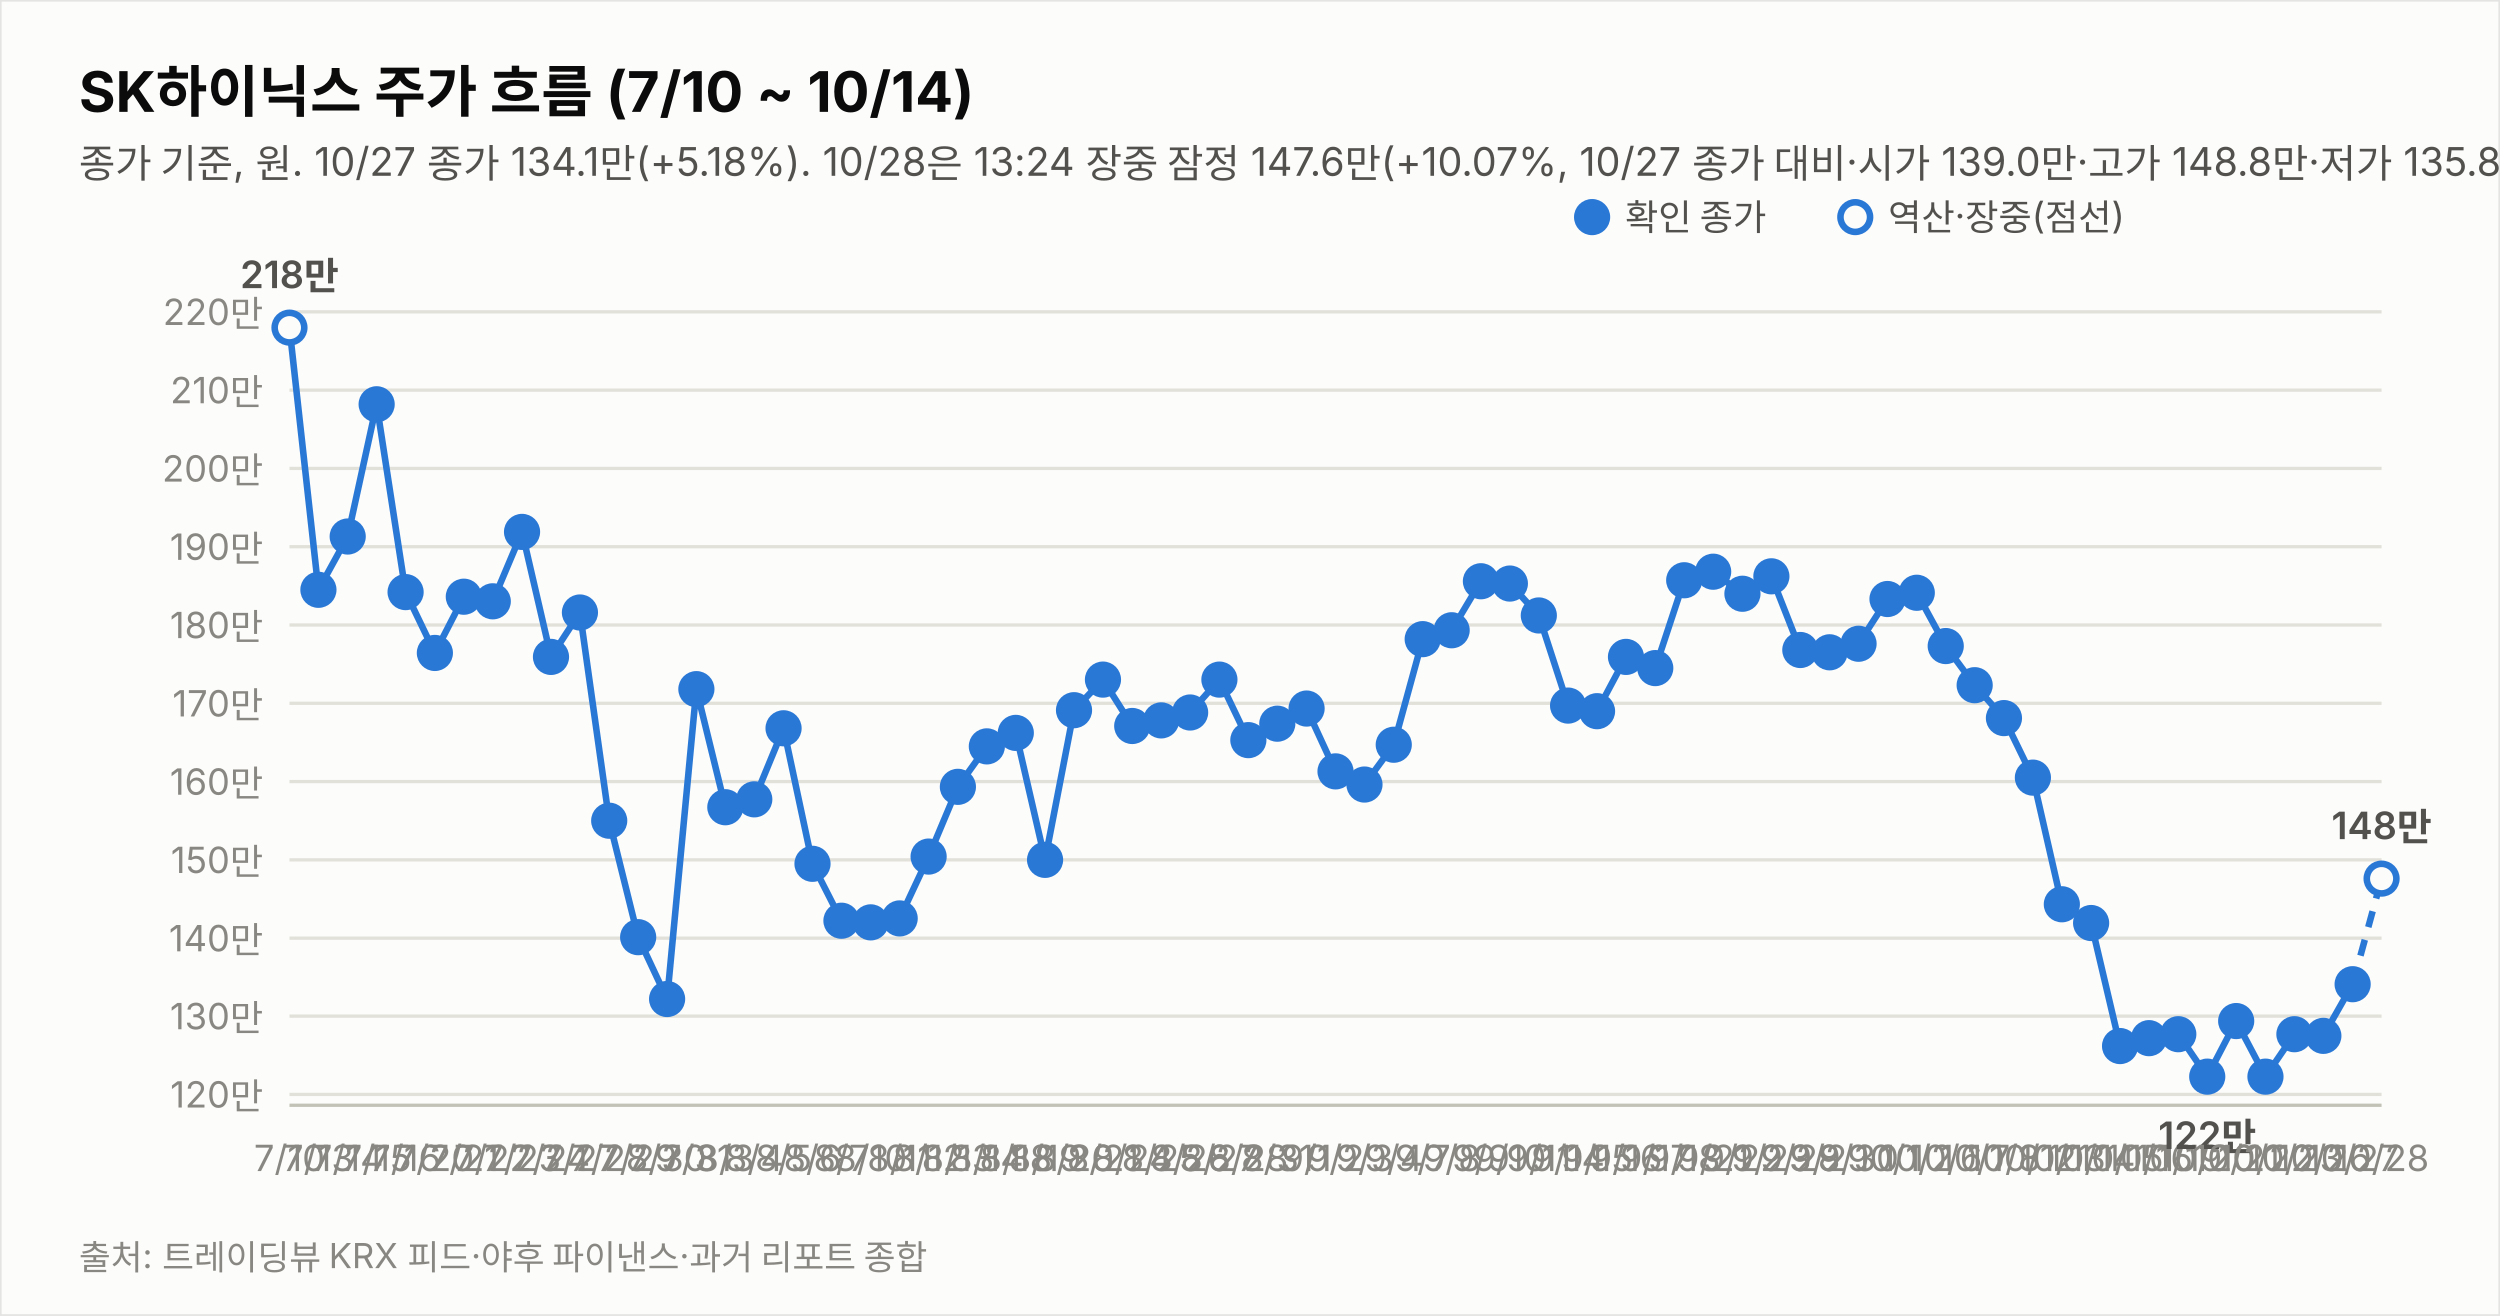
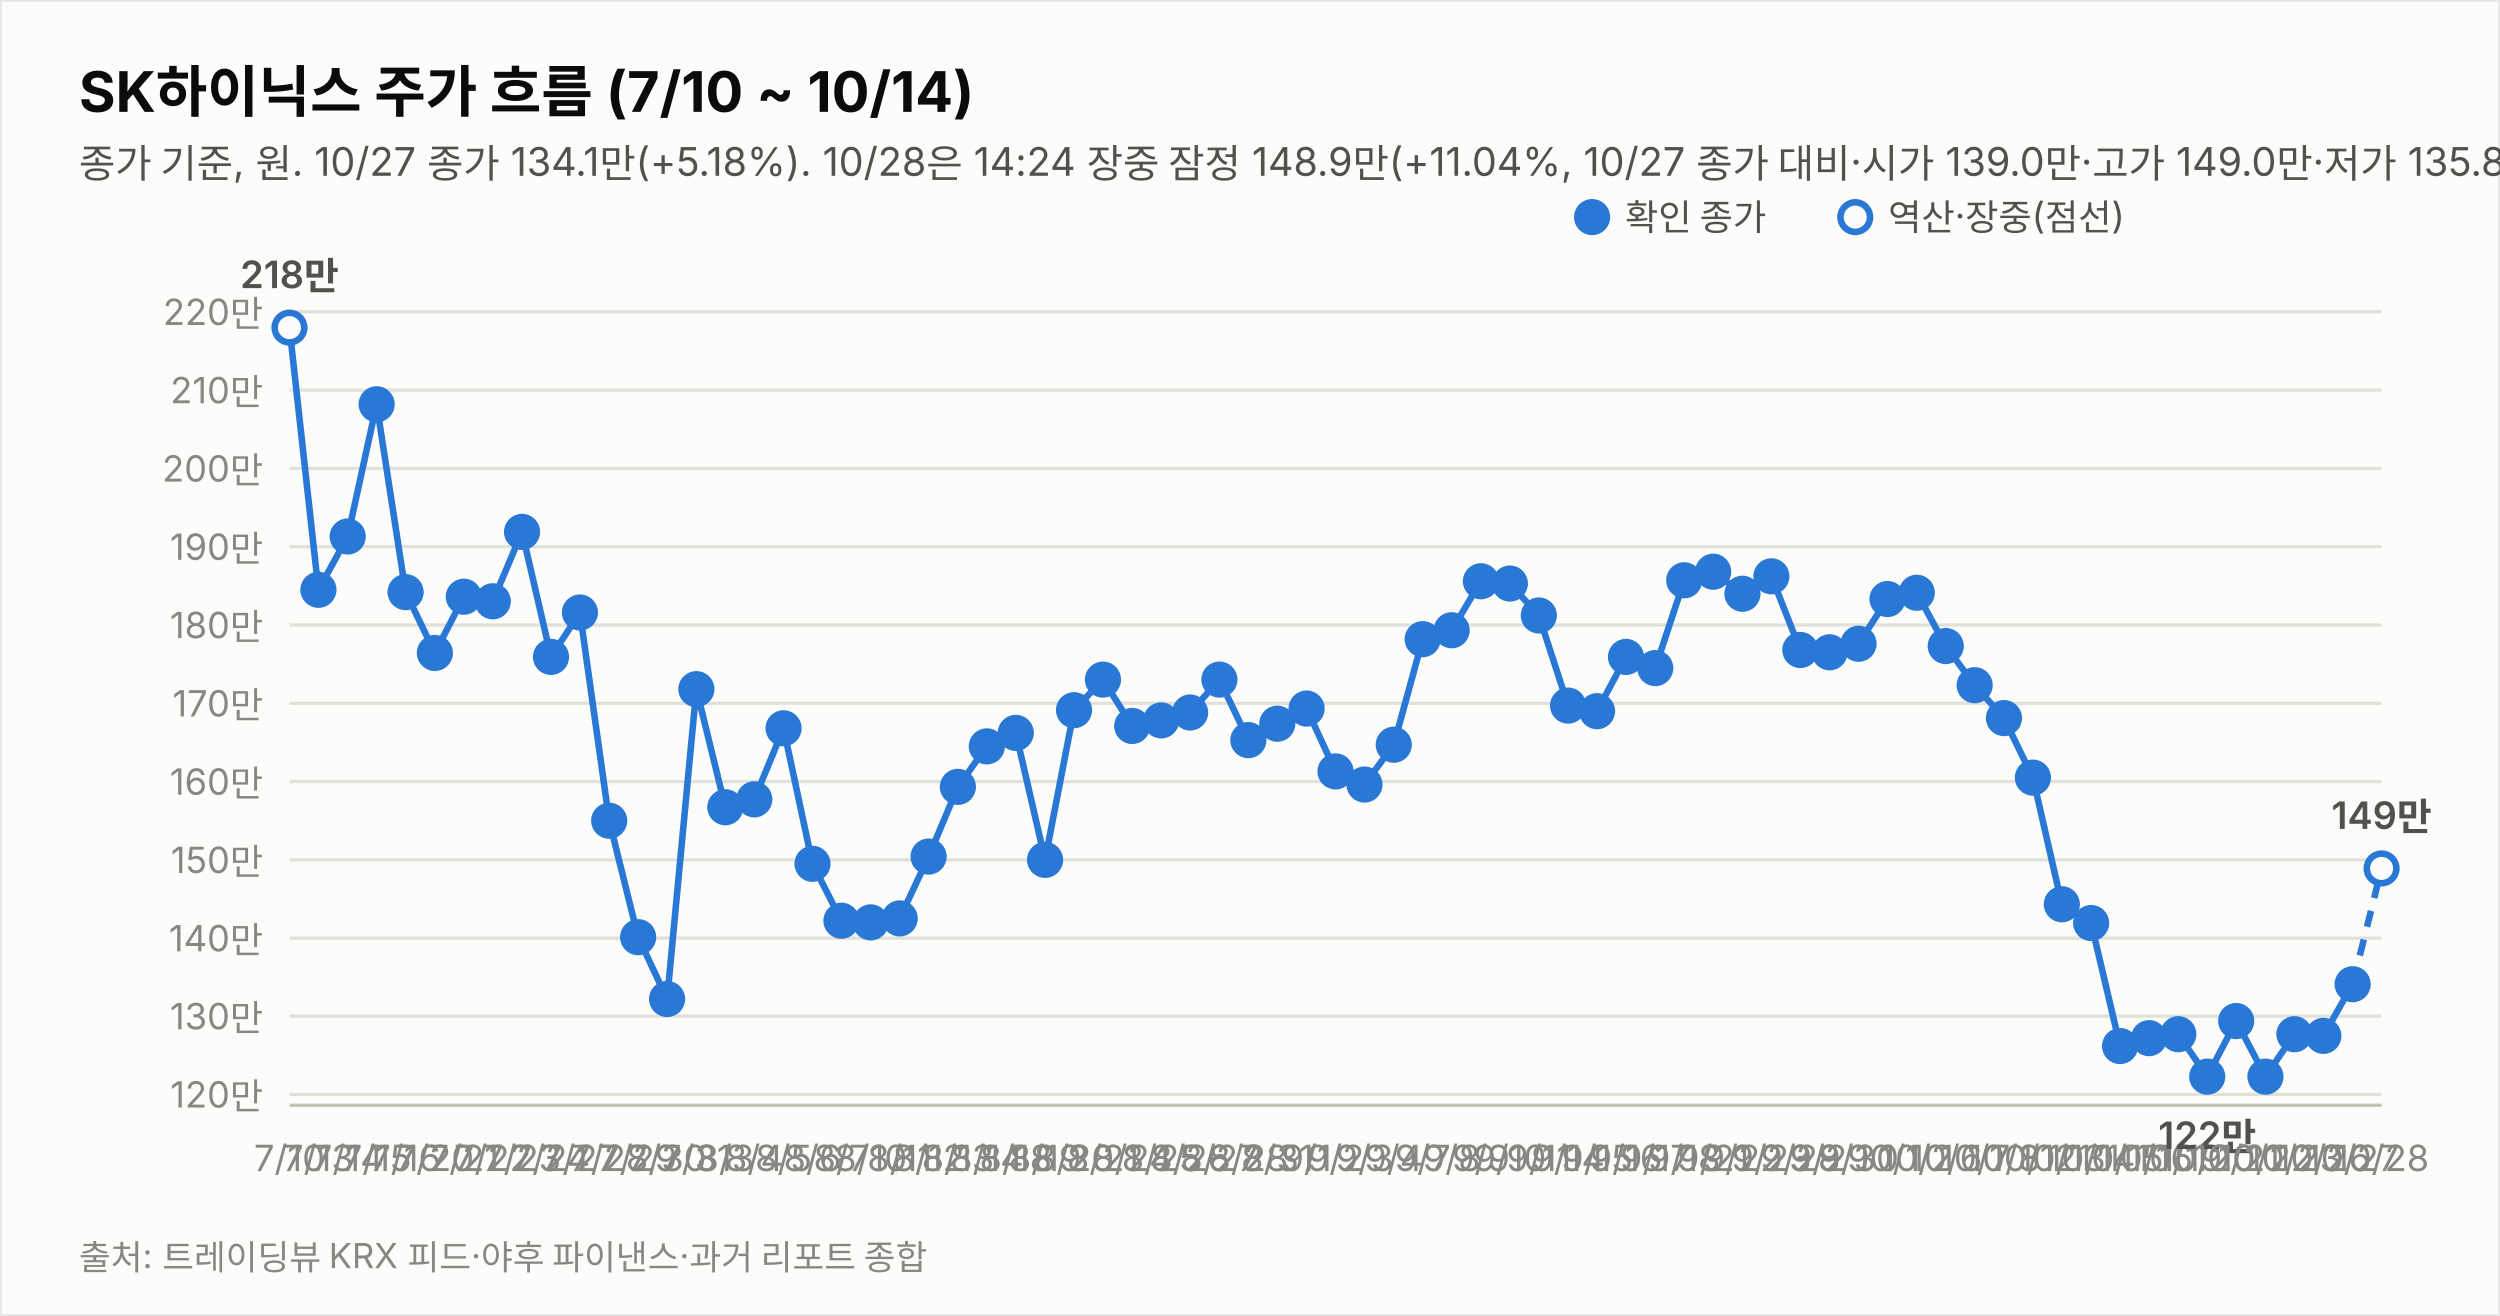
<svg xmlns="http://www.w3.org/2000/svg" width="760" height="400" viewBox="0 0 760 400" font-family="system-ui,-apple-system,&quot;Segoe UI&quot;,&quot;Malgun Gothic&quot;,&quot;Apple SD Gothic Neo&quot;,sans-serif">
  <rect width="760" height="400" fill="#fcfcfb" stroke="rgba(11,11,11,0.10)" />
  <text x="24" y="34" font-size="17" font-weight="700" fill="#0b0b0b">SK하이닉스 주가 흐름 (7/10 ~ 10/14)</text>
-   <text x="24" y="54" font-size="12" fill="#52514e">종가 기준, 원. 10/27 종가 134.1만(+5.18%). 10/28은 13:24 장중 잠정 147.6만(+10.07%, 10/27 종가 대비·시가 139.0만·고가 148.8만·저가 135.8만, 야후 20분 지연 시세). 지표는 10/28 13:24 잠정.</text>
+   <text x="24" y="54" font-size="12" fill="#52514e">종가 기준, 원. 10/27 종가 134.1만(+5.18%). 10/28은 14:24 장중 잠정 148.9만(+11.04%, 10/27 종가 대비·시가 139.0만·고가 149.0만·저가 135.8만, 야후 20분 지연 시세). 지표는 10/28 14:24 잠정.</text>
  <line x1="88" y1="332.7" x2="724" y2="332.7" stroke="#e1e0d9" stroke-width="1" />
  <text x="80" y="336.7" font-size="11" fill="#898781" text-anchor="end" style="font-variant-numeric:tabular-nums">120만</text>
  <line x1="88" y1="308.9" x2="724" y2="308.9" stroke="#e1e0d9" stroke-width="1" />
  <text x="80" y="312.9" font-size="11" fill="#898781" text-anchor="end" style="font-variant-numeric:tabular-nums">130만</text>
  <line x1="88" y1="285.2" x2="724" y2="285.2" stroke="#e1e0d9" stroke-width="1" />
  <text x="80" y="289.2" font-size="11" fill="#898781" text-anchor="end" style="font-variant-numeric:tabular-nums">140만</text>
  <line x1="88" y1="261.4" x2="724" y2="261.4" stroke="#e1e0d9" stroke-width="1" />
  <text x="80" y="265.4" font-size="11" fill="#898781" text-anchor="end" style="font-variant-numeric:tabular-nums">150만</text>
  <line x1="88" y1="237.6" x2="724" y2="237.6" stroke="#e1e0d9" stroke-width="1" />
  <text x="80" y="241.6" font-size="11" fill="#898781" text-anchor="end" style="font-variant-numeric:tabular-nums">160만</text>
  <line x1="88" y1="213.8" x2="724" y2="213.8" stroke="#e1e0d9" stroke-width="1" />
  <text x="80" y="217.8" font-size="11" fill="#898781" text-anchor="end" style="font-variant-numeric:tabular-nums">170만</text>
  <line x1="88" y1="190.0" x2="724" y2="190.0" stroke="#e1e0d9" stroke-width="1" />
  <text x="80" y="194.0" font-size="11" fill="#898781" text-anchor="end" style="font-variant-numeric:tabular-nums">180만</text>
  <line x1="88" y1="166.2" x2="724" y2="166.2" stroke="#e1e0d9" stroke-width="1" />
  <text x="80" y="170.2" font-size="11" fill="#898781" text-anchor="end" style="font-variant-numeric:tabular-nums">190만</text>
  <line x1="88" y1="142.4" x2="724" y2="142.4" stroke="#e1e0d9" stroke-width="1" />
  <text x="80" y="146.4" font-size="11" fill="#898781" text-anchor="end" style="font-variant-numeric:tabular-nums">200만</text>
  <line x1="88" y1="118.6" x2="724" y2="118.6" stroke="#e1e0d9" stroke-width="1" />
  <text x="80" y="122.6" font-size="11" fill="#898781" text-anchor="end" style="font-variant-numeric:tabular-nums">210만</text>
  <line x1="88" y1="94.8" x2="724" y2="94.8" stroke="#e1e0d9" stroke-width="1" />
  <text x="80" y="98.8" font-size="11" fill="#898781" text-anchor="end" style="font-variant-numeric:tabular-nums">220만</text>
  <line x1="88" y1="336" x2="724" y2="336" stroke="#c3c2b7" stroke-width="1" />
  <path d="M88.0,99.6 L96.8,179.3 L105.7,163.1 L114.5,122.9 L123.3,180.0 L132.2,198.5 L141.0,181.4 L149.8,182.8 L158.7,161.7 L167.5,199.7 L176.3,186.2 L185.2,249.5 L194.0,284.9 L202.8,303.7 L211.7,209.5 L220.5,245.4 L229.3,243.0 L238.2,221.4 L247.0,262.6 L255.8,279.9 L264.7,280.4 L273.5,279.2 L282.3,260.4 L291.2,239.2 L300.0,226.9 L308.8,222.8 L317.7,261.4 L326.5,215.9 L335.3,206.6 L344.2,220.7 L353.0,219.0 L361.8,216.6 L370.7,206.6 L379.5,225.0 L388.3,220.0 L397.2,215.4 L406.0,234.5 L414.8,238.5 L423.7,226.4 L432.5,194.3 L441.3,191.6 L450.2,176.7 L459.0,177.4 L467.8,187.1 L476.7,214.5 L485.5,216.2 L494.3,199.7 L503.2,203.1 L512.0,176.4 L520.8,173.8 L529.7,180.5 L538.5,175.2 L547.3,197.6 L556.2,198.3 L565.0,195.7 L573.8,182.1 L582.7,180.2 L591.5,196.4 L600.3,208.3 L609.2,218.3 L618.0,236.4 L626.8,274.9 L635.7,280.6 L644.5,318.0 L653.3,315.6 L662.2,314.4 L671.0,327.3 L679.8,310.4 L688.7,327.3 L697.5,314.4 L706.3,314.9 L715.2,299.2" fill="none" stroke="#2a78d6" stroke-width="2" />
-   <path d="M715.2,299.2 L724.0,267.1" fill="none" stroke="#2a78d6" stroke-width="2" stroke-dasharray="5 4" />
+   <path d="M715.2,299.2 L724.0,264.0" fill="none" stroke="#2a78d6" stroke-width="2" stroke-dasharray="5 4" />
  <circle cx="88.0" cy="99.6" r="4.5" fill="#fcfcfb" stroke="#2a78d6" stroke-width="2" />
  <text x="88.0" y="356" font-size="11" fill="#898781" text-anchor="middle">7/10</text>
  <text x="88.0" y="87.6" font-size="11.5" font-weight="600" fill="#52514e" text-anchor="middle" style="font-variant-numeric:tabular-nums">218만</text>
  <circle cx="96.8" cy="179.3" r="4.5" fill="#2a78d6" stroke="#2a78d6" stroke-width="2" />
  <text x="96.8" y="356" font-size="11" fill="#898781" text-anchor="middle">7/13</text>
  <circle cx="105.7" cy="163.1" r="4.5" fill="#2a78d6" stroke="#2a78d6" stroke-width="2" />
  <text x="105.7" y="356" font-size="11" fill="#898781" text-anchor="middle">7/14</text>
  <circle cx="114.5" cy="122.9" r="4.5" fill="#2a78d6" stroke="#2a78d6" stroke-width="2" />
  <text x="114.5" y="356" font-size="11" fill="#898781" text-anchor="middle">7/15</text>
  <circle cx="123.3" cy="180.0" r="4.5" fill="#2a78d6" stroke="#2a78d6" stroke-width="2" />
  <text x="123.3" y="356" font-size="11" fill="#898781" text-anchor="middle">7/16</text>
  <circle cx="132.2" cy="198.5" r="4.5" fill="#2a78d6" stroke="#2a78d6" stroke-width="2" />
  <text x="132.2" y="356" font-size="11" fill="#898781" text-anchor="middle">7/20</text>
  <circle cx="141.0" cy="181.4" r="4.5" fill="#2a78d6" stroke="#2a78d6" stroke-width="2" />
  <text x="141.0" y="356" font-size="11" fill="#898781" text-anchor="middle">7/21</text>
  <circle cx="149.8" cy="182.8" r="4.5" fill="#2a78d6" stroke="#2a78d6" stroke-width="2" />
  <text x="149.8" y="356" font-size="11" fill="#898781" text-anchor="middle">7/22</text>
  <circle cx="158.7" cy="161.7" r="4.5" fill="#2a78d6" stroke="#2a78d6" stroke-width="2" />
  <text x="158.7" y="356" font-size="11" fill="#898781" text-anchor="middle">7/23</text>
  <circle cx="167.5" cy="199.7" r="4.5" fill="#2a78d6" stroke="#2a78d6" stroke-width="2" />
  <text x="167.5" y="356" font-size="11" fill="#898781" text-anchor="middle">7/24</text>
  <circle cx="176.3" cy="186.2" r="4.5" fill="#2a78d6" stroke="#2a78d6" stroke-width="2" />
  <text x="176.3" y="356" font-size="11" fill="#898781" text-anchor="middle">7/27</text>
  <circle cx="185.2" cy="249.5" r="4.5" fill="#2a78d6" stroke="#2a78d6" stroke-width="2" />
  <text x="185.2" y="356" font-size="11" fill="#898781" text-anchor="middle">7/28</text>
  <circle cx="194.0" cy="284.9" r="4.5" fill="#2a78d6" stroke="#2a78d6" stroke-width="2" />
  <text x="194.0" y="356" font-size="11" fill="#898781" text-anchor="middle">7/29</text>
  <circle cx="202.8" cy="303.7" r="4.5" fill="#2a78d6" stroke="#2a78d6" stroke-width="2" />
  <text x="202.8" y="356" font-size="11" fill="#898781" text-anchor="middle">7/30</text>
  <circle cx="211.7" cy="209.5" r="4.5" fill="#2a78d6" stroke="#2a78d6" stroke-width="2" />
  <text x="211.7" y="356" font-size="11" fill="#898781" text-anchor="middle">7/31</text>
  <circle cx="220.5" cy="245.4" r="4.5" fill="#2a78d6" stroke="#2a78d6" stroke-width="2" />
  <text x="220.5" y="356" font-size="11" fill="#898781" text-anchor="middle">8/3</text>
  <circle cx="229.3" cy="243.0" r="4.5" fill="#2a78d6" stroke="#2a78d6" stroke-width="2" />
  <text x="229.3" y="356" font-size="11" fill="#898781" text-anchor="middle">8/4</text>
  <circle cx="238.2" cy="221.4" r="4.5" fill="#2a78d6" stroke="#2a78d6" stroke-width="2" />
  <text x="238.2" y="356" font-size="11" fill="#898781" text-anchor="middle">8/5</text>
  <circle cx="247.0" cy="262.6" r="4.5" fill="#2a78d6" stroke="#2a78d6" stroke-width="2" />
  <text x="247.0" y="356" font-size="11" fill="#898781" text-anchor="middle">8/6</text>
  <circle cx="255.8" cy="279.9" r="4.5" fill="#2a78d6" stroke="#2a78d6" stroke-width="2" />
  <text x="255.8" y="356" font-size="11" fill="#898781" text-anchor="middle">8/7</text>
  <circle cx="264.7" cy="280.4" r="4.5" fill="#2a78d6" stroke="#2a78d6" stroke-width="2" />
  <text x="264.7" y="356" font-size="11" fill="#898781" text-anchor="middle">8/10</text>
  <circle cx="273.5" cy="279.2" r="4.5" fill="#2a78d6" stroke="#2a78d6" stroke-width="2" />
  <text x="273.5" y="356" font-size="11" fill="#898781" text-anchor="middle">8/11</text>
  <circle cx="282.3" cy="260.4" r="4.5" fill="#2a78d6" stroke="#2a78d6" stroke-width="2" />
  <text x="282.3" y="356" font-size="11" fill="#898781" text-anchor="middle">8/12</text>
  <circle cx="291.2" cy="239.2" r="4.5" fill="#2a78d6" stroke="#2a78d6" stroke-width="2" />
  <text x="291.2" y="356" font-size="11" fill="#898781" text-anchor="middle">8/13</text>
  <circle cx="300.0" cy="226.9" r="4.5" fill="#2a78d6" stroke="#2a78d6" stroke-width="2" />
  <text x="300.0" y="356" font-size="11" fill="#898781" text-anchor="middle">8/14</text>
  <circle cx="308.8" cy="222.8" r="4.5" fill="#2a78d6" stroke="#2a78d6" stroke-width="2" />
  <text x="308.8" y="356" font-size="11" fill="#898781" text-anchor="middle">8/18</text>
  <circle cx="317.7" cy="261.4" r="4.5" fill="#2a78d6" stroke="#2a78d6" stroke-width="2" />
  <text x="317.7" y="356" font-size="11" fill="#898781" text-anchor="middle">8/19</text>
  <circle cx="326.5" cy="215.9" r="4.5" fill="#2a78d6" stroke="#2a78d6" stroke-width="2" />
  <text x="326.5" y="356" font-size="11" fill="#898781" text-anchor="middle">8/20</text>
  <circle cx="335.3" cy="206.6" r="4.5" fill="#2a78d6" stroke="#2a78d6" stroke-width="2" />
  <text x="335.3" y="356" font-size="11" fill="#898781" text-anchor="middle">8/21</text>
  <circle cx="344.2" cy="220.7" r="4.5" fill="#2a78d6" stroke="#2a78d6" stroke-width="2" />
  <text x="344.2" y="356" font-size="11" fill="#898781" text-anchor="middle">8/24</text>
  <circle cx="353.0" cy="219.0" r="4.5" fill="#2a78d6" stroke="#2a78d6" stroke-width="2" />
  <text x="353.0" y="356" font-size="11" fill="#898781" text-anchor="middle">8/25</text>
  <circle cx="361.8" cy="216.6" r="4.5" fill="#2a78d6" stroke="#2a78d6" stroke-width="2" />
  <text x="361.8" y="356" font-size="11" fill="#898781" text-anchor="middle">8/26</text>
  <circle cx="370.7" cy="206.6" r="4.5" fill="#2a78d6" stroke="#2a78d6" stroke-width="2" />
  <text x="370.7" y="356" font-size="11" fill="#898781" text-anchor="middle">8/27</text>
  <circle cx="379.5" cy="225.0" r="4.5" fill="#2a78d6" stroke="#2a78d6" stroke-width="2" />
  <text x="379.5" y="356" font-size="11" fill="#898781" text-anchor="middle">8/28</text>
  <circle cx="388.3" cy="220.0" r="4.5" fill="#2a78d6" stroke="#2a78d6" stroke-width="2" />
  <text x="388.3" y="356" font-size="11" fill="#898781" text-anchor="middle">8/31</text>
  <circle cx="397.2" cy="215.4" r="4.5" fill="#2a78d6" stroke="#2a78d6" stroke-width="2" />
  <text x="397.2" y="356" font-size="11" fill="#898781" text-anchor="middle">9/1</text>
  <circle cx="406.0" cy="234.5" r="4.5" fill="#2a78d6" stroke="#2a78d6" stroke-width="2" />
  <text x="406.0" y="356" font-size="11" fill="#898781" text-anchor="middle">9/2</text>
  <circle cx="414.8" cy="238.5" r="4.5" fill="#2a78d6" stroke="#2a78d6" stroke-width="2" />
  <text x="414.8" y="356" font-size="11" fill="#898781" text-anchor="middle">9/3</text>
  <circle cx="423.7" cy="226.4" r="4.5" fill="#2a78d6" stroke="#2a78d6" stroke-width="2" />
  <text x="423.7" y="356" font-size="11" fill="#898781" text-anchor="middle">9/4</text>
  <circle cx="432.5" cy="194.3" r="4.5" fill="#2a78d6" stroke="#2a78d6" stroke-width="2" />
  <text x="432.5" y="356" font-size="11" fill="#898781" text-anchor="middle">9/7</text>
  <circle cx="441.3" cy="191.6" r="4.5" fill="#2a78d6" stroke="#2a78d6" stroke-width="2" />
  <text x="441.3" y="356" font-size="11" fill="#898781" text-anchor="middle">9/8</text>
  <circle cx="450.2" cy="176.7" r="4.5" fill="#2a78d6" stroke="#2a78d6" stroke-width="2" />
  <text x="450.2" y="356" font-size="11" fill="#898781" text-anchor="middle">9/9</text>
  <circle cx="459.0" cy="177.4" r="4.5" fill="#2a78d6" stroke="#2a78d6" stroke-width="2" />
  <text x="459.0" y="356" font-size="11" fill="#898781" text-anchor="middle">9/10</text>
  <circle cx="467.8" cy="187.1" r="4.5" fill="#2a78d6" stroke="#2a78d6" stroke-width="2" />
  <text x="467.8" y="356" font-size="11" fill="#898781" text-anchor="middle">9/11</text>
  <circle cx="476.7" cy="214.5" r="4.5" fill="#2a78d6" stroke="#2a78d6" stroke-width="2" />
  <text x="476.7" y="356" font-size="11" fill="#898781" text-anchor="middle">9/14</text>
  <circle cx="485.5" cy="216.2" r="4.5" fill="#2a78d6" stroke="#2a78d6" stroke-width="2" />
  <text x="485.5" y="356" font-size="11" fill="#898781" text-anchor="middle">9/15</text>
  <circle cx="494.3" cy="199.7" r="4.5" fill="#2a78d6" stroke="#2a78d6" stroke-width="2" />
  <text x="494.3" y="356" font-size="11" fill="#898781" text-anchor="middle">9/16</text>
  <circle cx="503.2" cy="203.1" r="4.5" fill="#2a78d6" stroke="#2a78d6" stroke-width="2" />
  <text x="503.2" y="356" font-size="11" fill="#898781" text-anchor="middle">9/17</text>
  <circle cx="512.0" cy="176.4" r="4.5" fill="#2a78d6" stroke="#2a78d6" stroke-width="2" />
  <text x="512.0" y="356" font-size="11" fill="#898781" text-anchor="middle">9/18</text>
  <circle cx="520.8" cy="173.8" r="4.5" fill="#2a78d6" stroke="#2a78d6" stroke-width="2" />
  <text x="520.8" y="356" font-size="11" fill="#898781" text-anchor="middle">9/21</text>
  <circle cx="529.7" cy="180.5" r="4.5" fill="#2a78d6" stroke="#2a78d6" stroke-width="2" />
  <text x="529.7" y="356" font-size="11" fill="#898781" text-anchor="middle">9/22</text>
  <circle cx="538.5" cy="175.2" r="4.5" fill="#2a78d6" stroke="#2a78d6" stroke-width="2" />
  <text x="538.5" y="356" font-size="11" fill="#898781" text-anchor="middle">9/23</text>
  <circle cx="547.3" cy="197.6" r="4.5" fill="#2a78d6" stroke="#2a78d6" stroke-width="2" />
  <text x="547.3" y="356" font-size="11" fill="#898781" text-anchor="middle">9/28</text>
  <circle cx="556.2" cy="198.3" r="4.5" fill="#2a78d6" stroke="#2a78d6" stroke-width="2" />
  <text x="556.2" y="356" font-size="11" fill="#898781" text-anchor="middle">9/29</text>
  <circle cx="565.0" cy="195.7" r="4.5" fill="#2a78d6" stroke="#2a78d6" stroke-width="2" />
  <text x="565.0" y="356" font-size="11" fill="#898781" text-anchor="middle">9/30</text>
  <circle cx="573.8" cy="182.1" r="4.5" fill="#2a78d6" stroke="#2a78d6" stroke-width="2" />
  <text x="573.8" y="356" font-size="11" fill="#898781" text-anchor="middle">10/1</text>
  <circle cx="582.7" cy="180.2" r="4.5" fill="#2a78d6" stroke="#2a78d6" stroke-width="2" />
  <text x="582.7" y="356" font-size="11" fill="#898781" text-anchor="middle">10/2</text>
  <circle cx="591.5" cy="196.4" r="4.5" fill="#2a78d6" stroke="#2a78d6" stroke-width="2" />
  <text x="591.5" y="356" font-size="11" fill="#898781" text-anchor="middle">10/6</text>
  <circle cx="600.3" cy="208.3" r="4.5" fill="#2a78d6" stroke="#2a78d6" stroke-width="2" />
  <text x="600.3" y="356" font-size="11" fill="#898781" text-anchor="middle">10/7</text>
  <circle cx="609.2" cy="218.3" r="4.5" fill="#2a78d6" stroke="#2a78d6" stroke-width="2" />
  <text x="609.2" y="356" font-size="11" fill="#898781" text-anchor="middle">10/8</text>
  <circle cx="618.0" cy="236.4" r="4.5" fill="#2a78d6" stroke="#2a78d6" stroke-width="2" />
  <text x="618.0" y="356" font-size="11" fill="#898781" text-anchor="middle">10/12</text>
  <circle cx="626.8" cy="274.9" r="4.5" fill="#2a78d6" stroke="#2a78d6" stroke-width="2" />
  <text x="626.8" y="356" font-size="11" fill="#898781" text-anchor="middle">10/13</text>
  <circle cx="635.7" cy="280.6" r="4.5" fill="#2a78d6" stroke="#2a78d6" stroke-width="2" />
  <text x="635.7" y="356" font-size="11" fill="#898781" text-anchor="middle">10/14</text>
  <circle cx="644.5" cy="318.0" r="4.5" fill="#2a78d6" stroke="#2a78d6" stroke-width="2" />
  <text x="644.5" y="356" font-size="11" fill="#898781" text-anchor="middle">10/15</text>
  <circle cx="653.3" cy="315.6" r="4.5" fill="#2a78d6" stroke="#2a78d6" stroke-width="2" />
  <text x="653.3" y="356" font-size="11" fill="#898781" text-anchor="middle">10/16</text>
  <circle cx="662.2" cy="314.4" r="4.5" fill="#2a78d6" stroke="#2a78d6" stroke-width="2" />
  <text x="662.2" y="356" font-size="11" fill="#898781" text-anchor="middle">10/19</text>
  <circle cx="671.0" cy="327.3" r="4.5" fill="#2a78d6" stroke="#2a78d6" stroke-width="2" />
  <text x="671.0" y="356" font-size="11" fill="#898781" text-anchor="middle">10/20</text>
  <text x="671.0" y="349.3" font-size="11.5" font-weight="600" fill="#52514e" text-anchor="middle" style="font-variant-numeric:tabular-nums">122만</text>
  <circle cx="679.8" cy="310.4" r="4.5" fill="#2a78d6" stroke="#2a78d6" stroke-width="2" />
  <text x="679.8" y="356" font-size="11" fill="#898781" text-anchor="middle">10/21</text>
  <circle cx="688.7" cy="327.3" r="4.5" fill="#2a78d6" stroke="#2a78d6" stroke-width="2" />
  <text x="688.7" y="356" font-size="11" fill="#898781" text-anchor="middle">10/22</text>
  <circle cx="697.5" cy="314.4" r="4.5" fill="#2a78d6" stroke="#2a78d6" stroke-width="2" />
  <text x="697.5" y="356" font-size="11" fill="#898781" text-anchor="middle">10/23</text>
  <circle cx="706.3" cy="314.9" r="4.5" fill="#2a78d6" stroke="#2a78d6" stroke-width="2" />
  <text x="706.3" y="356" font-size="11" fill="#898781" text-anchor="middle">10/26</text>
  <circle cx="715.2" cy="299.2" r="4.5" fill="#2a78d6" stroke="#2a78d6" stroke-width="2" />
  <text x="715.2" y="356" font-size="11" fill="#898781" text-anchor="middle">10/27</text>
-   <circle cx="724.0" cy="267.1" r="4.5" fill="#fcfcfb" stroke="#2a78d6" stroke-width="2" />
+   <circle cx="724.0" cy="264.0" r="4.5" fill="#fcfcfb" stroke="#2a78d6" stroke-width="2" />
  <text x="724.0" y="356" font-size="11" fill="#898781" text-anchor="middle">10/28</text>
-   <text x="724.0" y="255.1" font-size="11.5" font-weight="600" fill="#52514e" text-anchor="middle" style="font-variant-numeric:tabular-nums">148만</text>
+   <text x="724.0" y="252.0" font-size="11.5" font-weight="600" fill="#52514e" text-anchor="middle" style="font-variant-numeric:tabular-nums">149만</text>
  <circle cx="484" cy="66" r="4.5" fill="#2a78d6" stroke="#2a78d6" stroke-width="2" />
  <text x="494" y="70" font-size="11" fill="#52514e">확인 종가</text>
  <circle cx="564" cy="66" r="4.5" fill="#fcfcfb" stroke="#2a78d6" stroke-width="2" />
  <text x="574" y="70" font-size="11" fill="#52514e">역산·장중(점선)</text>
  <text x="24" y="386" font-size="10.5" fill="#898781">출처: 트레이딩뷰 KRX 피드·야후 파이낸스·과거 리포트 종합</text>
</svg>
